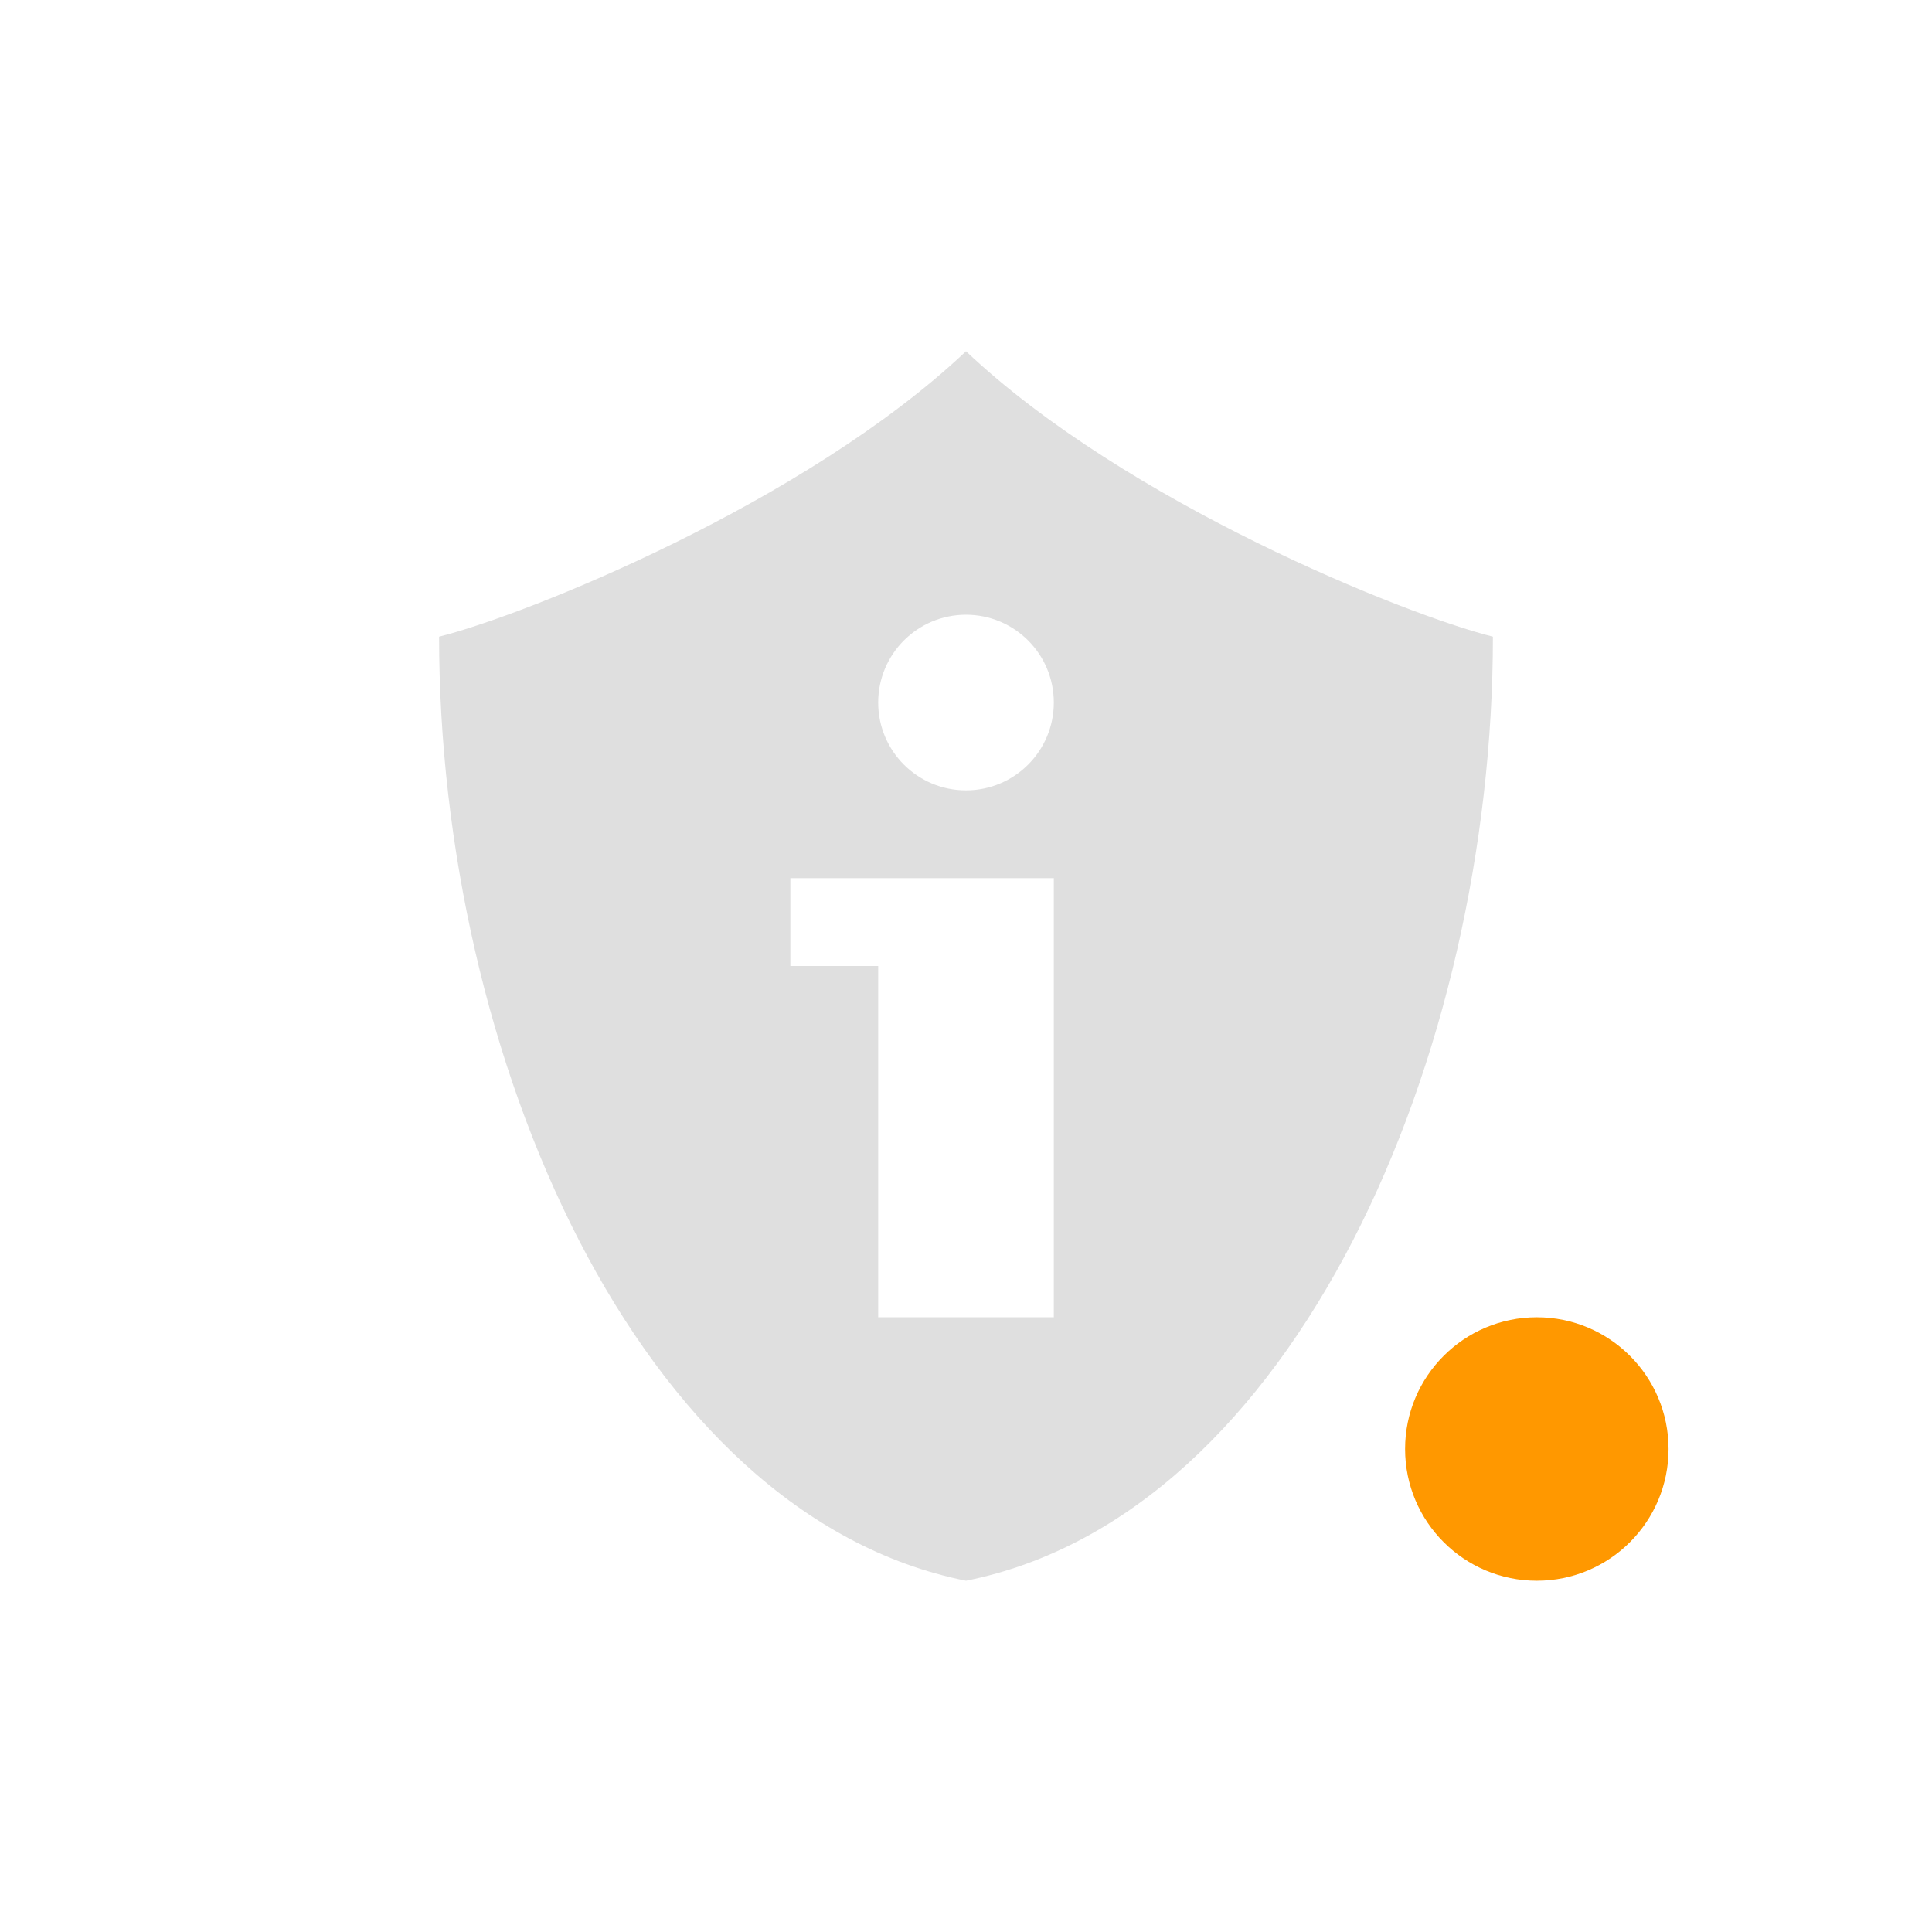
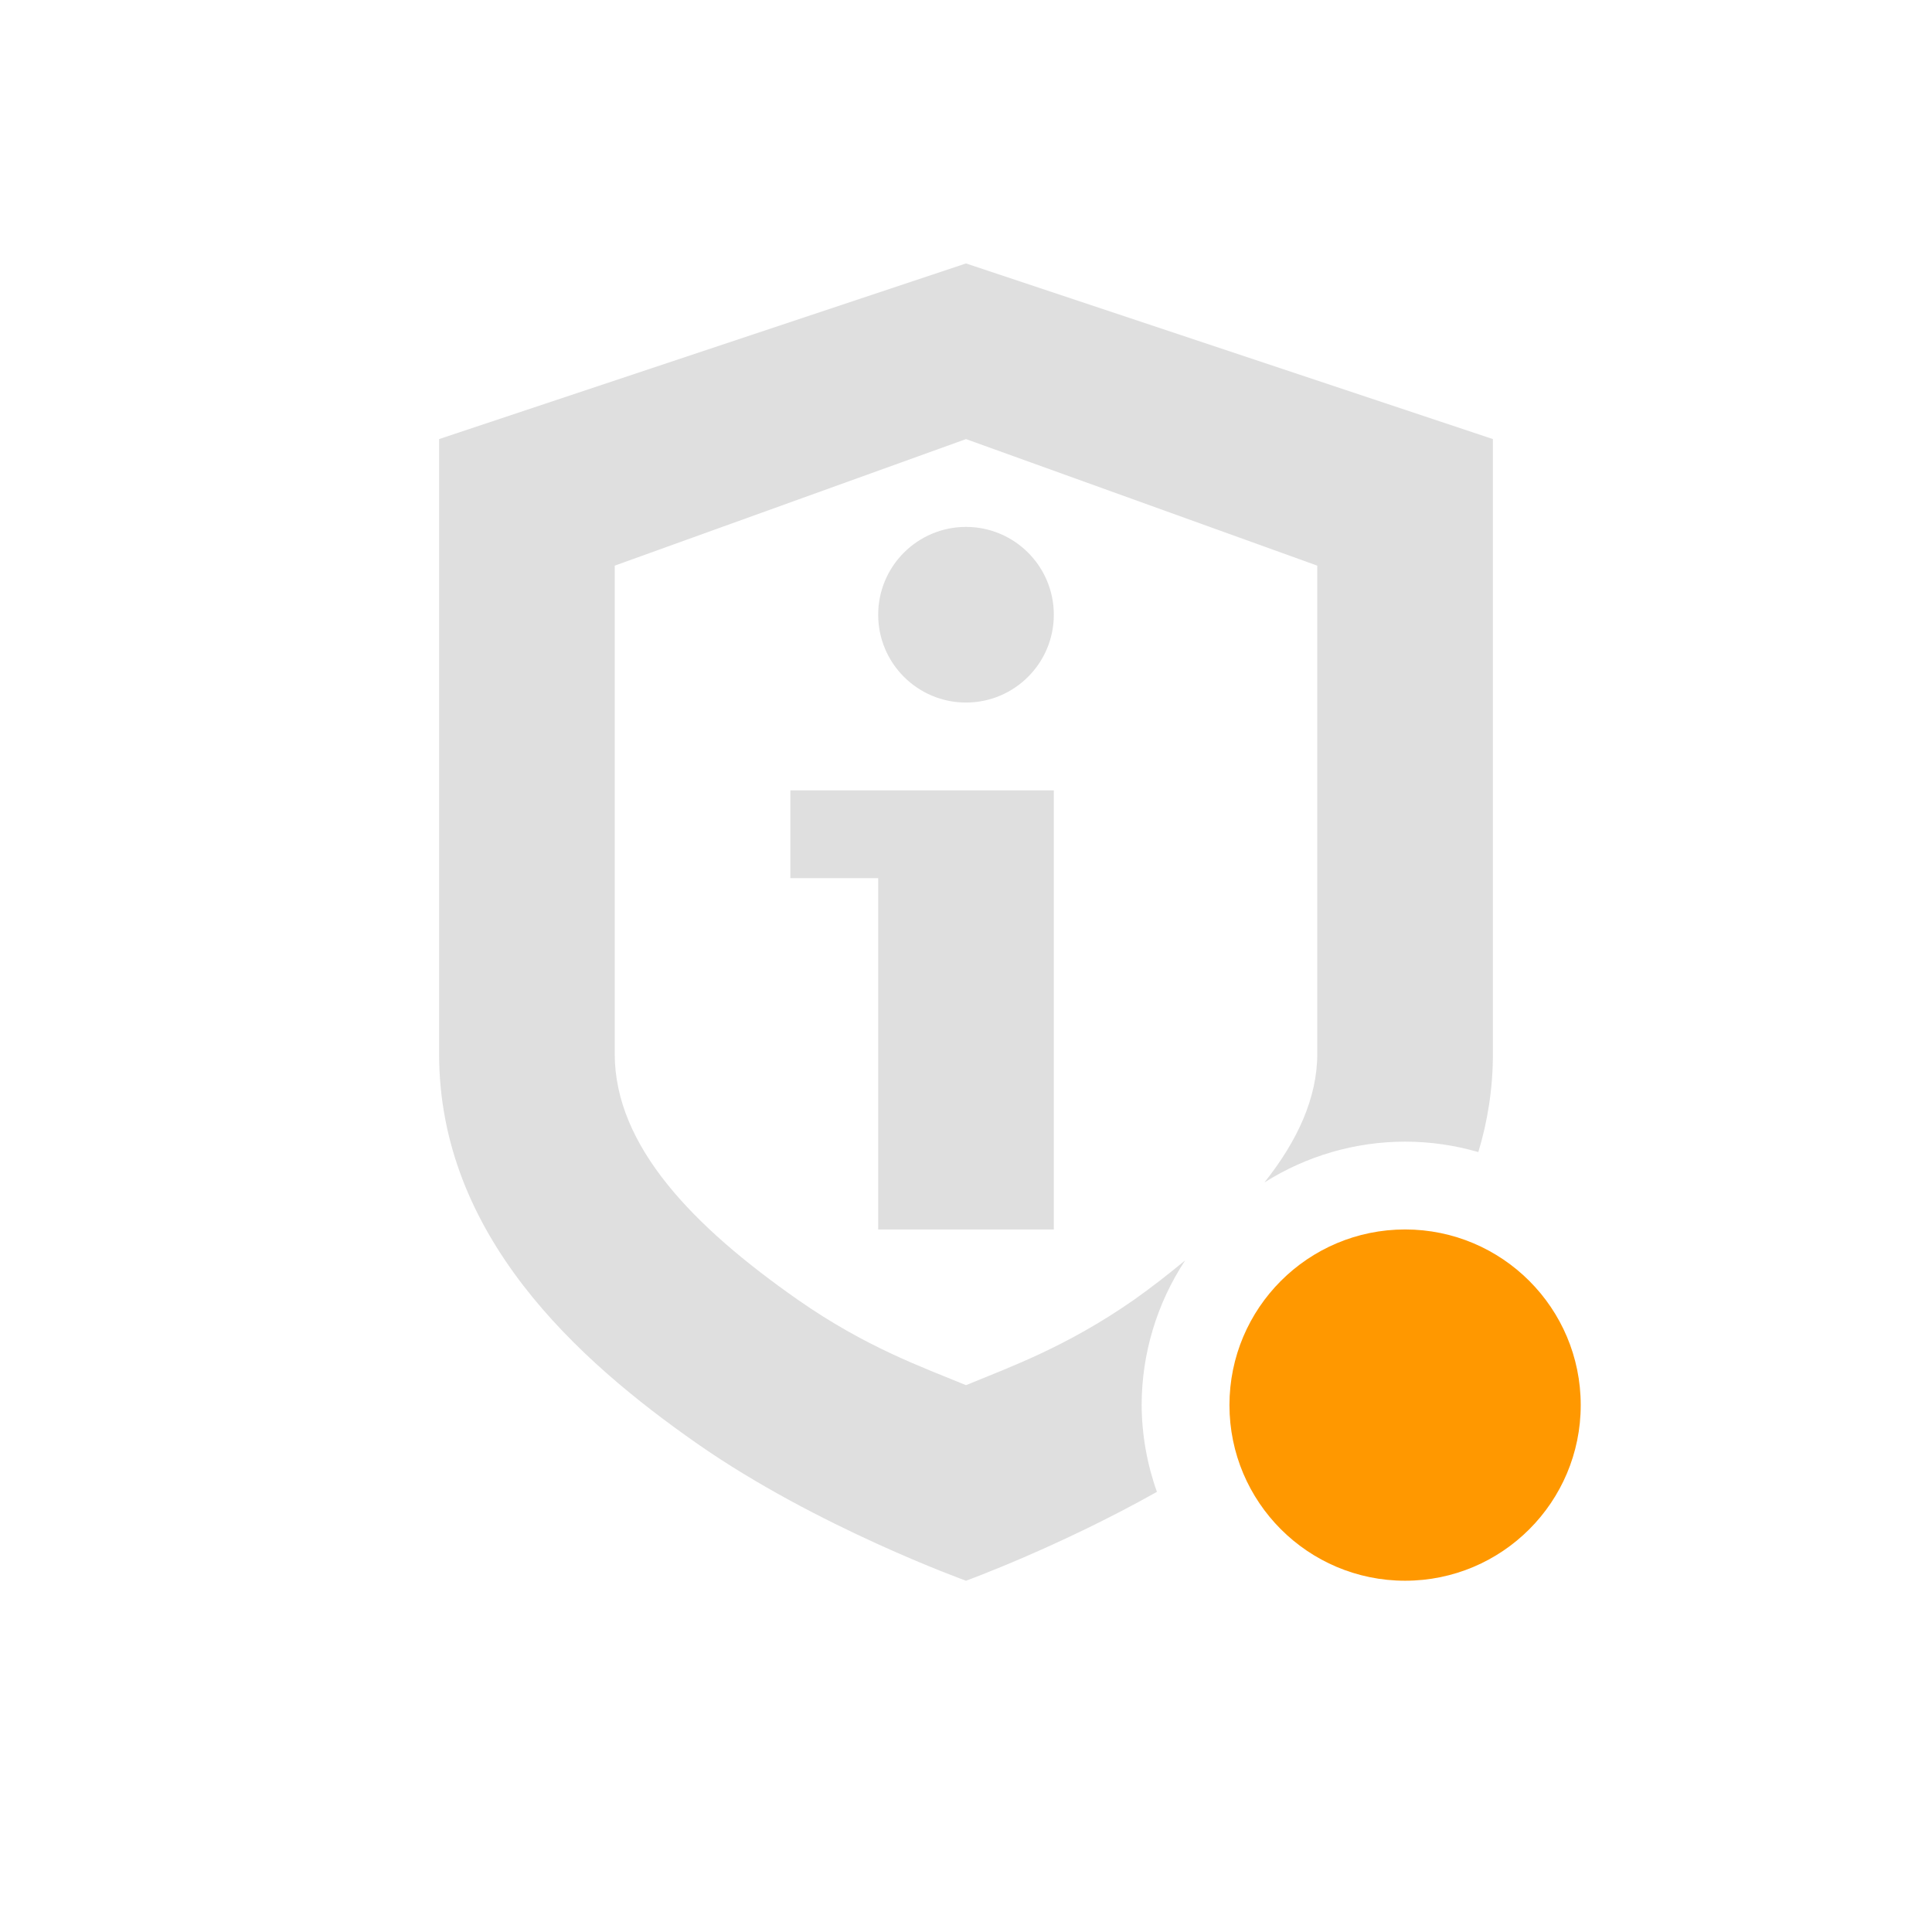
- <svg xmlns="http://www.w3.org/2000/svg" width="22" height="22" version="1.1">
-   <defs>
+ <svg xmlns="http://www.w3.org/2000/svg" width="22" height="22" viewBox="0 0 22 22" version="1.1" id="svg5">
+   <defs id="defs2">
    <style id="current-color-scheme" type="text/css">
-    .ColorScheme-Text { color:#dfdfdf; } .ColorScheme-Highlight { color:#4285f4; } .ColorScheme-NeutralText { color:#ff9800; } .ColorScheme-PositiveText { color:#4caf50; } .ColorScheme-NegativeText { color:#f44336; }
-   </style>
+         .ColorScheme-Text { color:#dfdfdf; } .ColorScheme-Highlight { color:#4285f4; } .ColorScheme-NeutralText { color:#ff9800; } .ColorScheme-PositiveText { color:#4caf50; } .ColorScheme-NegativeText { color:#f44336; }
+      </style>
  </defs>
-   <path style="fill:currentColor" class="ColorScheme-NeutralText warning" d="M 19,16.5 A 1.5,1.5 0 0 1 17.5,18 1.5,1.5 0 0 1 16,16.5 1.5,1.5 0 0 1 17.5,15 1.5,1.5 0 0 1 19,16.5 Z" />
-   <path style="fill:currentColor" class="ColorScheme-Text" d="M 11,4 C 9.175,5.725 6,7 5,7.25 5,12 7.25,17.25 11,18 14.75,17.25 17,12 17,7.25 16,7 12.825,5.725 11,4 Z m 0,3 a 1,1 0 0 1 1,1 1,1 0 0 1 -1,1 1,1 0 0 1 -1,-1 1,1 0 0 1 1,-1 z m -2,3 h 1 2 v 5 H 10 V 11 H 9 Z" />
+   <path id="path346" style="fill:currentColor;fill-opacity:1" class="ColorScheme-Text" d="M 11,3 5,5 v 7 c 0,2.07 1.579,3.489 2.939,4.439 C 9.299,17.389 11,18 11,18 c 0,0 1.059,-0.385 2.174,-1.012 A 3,3 0 0 1 13,16 3,3 0 0 1 13.496,14.352 C 13.31,14.505 13.117,14.657 12.91,14.803 12.136,15.342 11.491,15.57 11,15.773 10.508,15.57 9.86,15.342 9.086,14.801 7.897,13.97 7,13.052 7,12 V 6.441 L 11,5 15,6.441 V 12 c 0,0.503 -0.227,0.994 -0.602,1.465 A 3,3 0 0 1 16,13 3,3 0 0 1 16.834,13.119 C 16.94,12.768 17,12.396 17,12 V 5 Z m 0,3 c -0.552,0 -1,0.448 -1,1 0,0.552 0.448,1 1,1 0.552,0 1,-0.448 1,-1 C 12,6.448 11.552,6 11,6 Z M 9,9 v 1 h 1 v 4 h 2 V 9 h -2 z" />
+   <circle style="opacity:1;fill:currentColor;fill-opacity:1;stroke-width:2" id="path1" cx="16" cy="16" r="2" class="ColorScheme-NeutralText warning" />
</svg>
